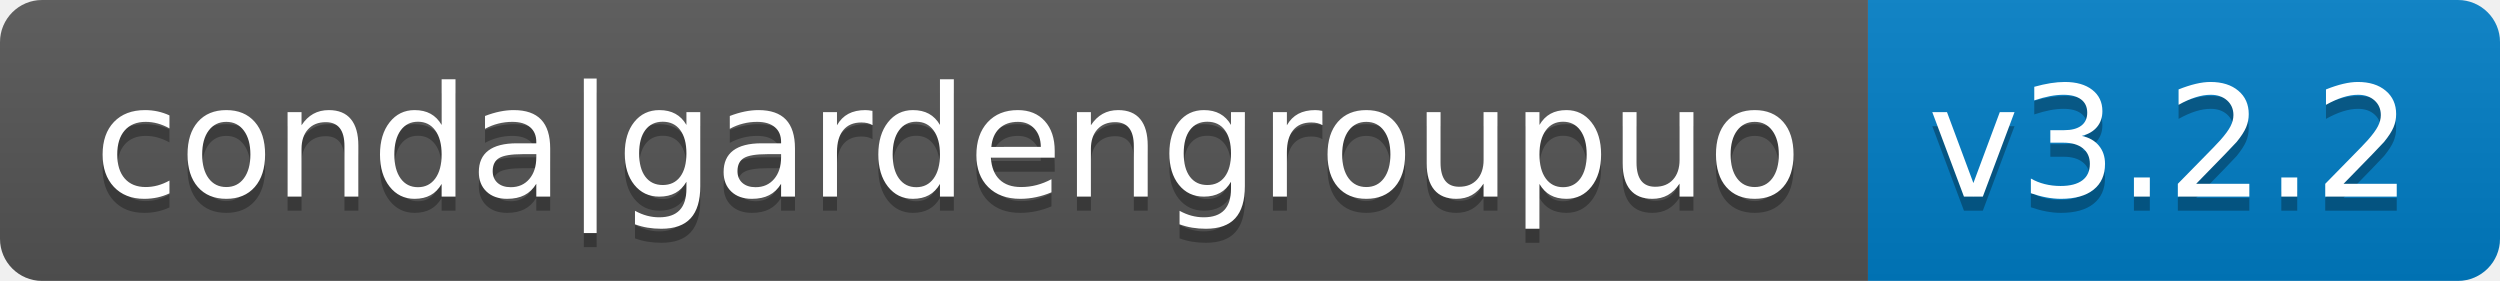
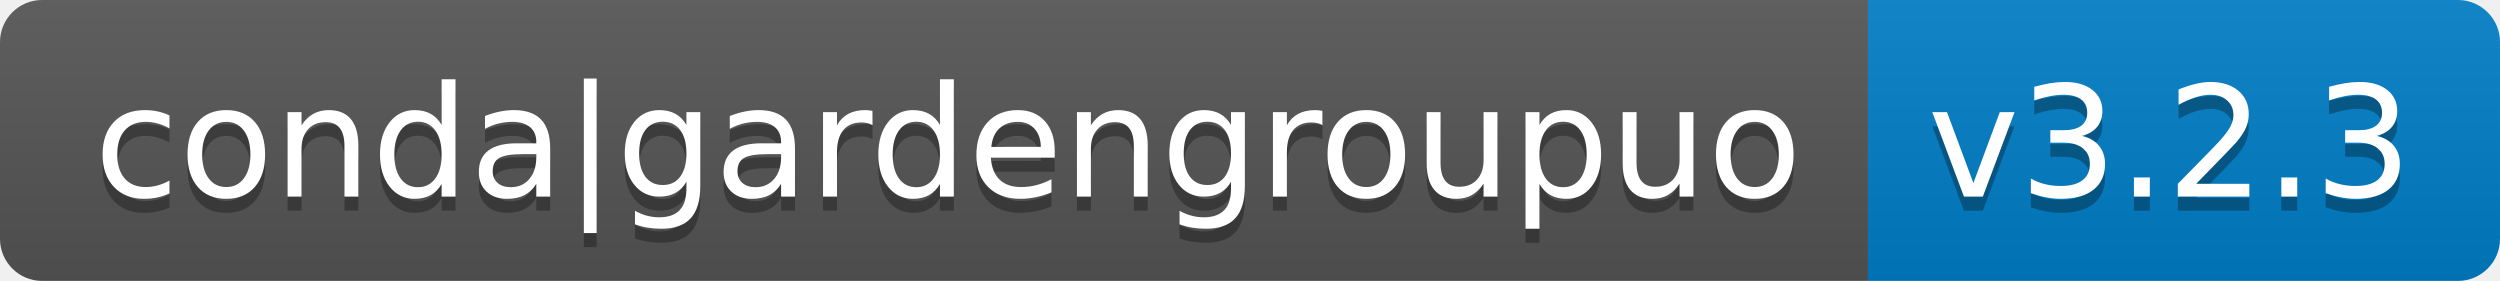
- <svg xmlns="http://www.w3.org/2000/svg" width="178" height="20" role="img" aria-label="conda|gardengroupuo: v3.2.2">
+ <svg xmlns="http://www.w3.org/2000/svg" width="178" height="20" role="img" aria-label="conda|gardengroupuo: v3.2.3">
  <linearGradient id="s" x2="0" y2="100%">
    <stop offset="0" stop-color="#bbb" stop-opacity=".1" />
    <stop offset="1" stop-opacity=".1" />
  </linearGradient>
  <clipPath id="r">
    <rect width="178" height="20" rx="3" fill="#fff" />
  </clipPath>
  <g clip-path="url(#r)">
    <rect width="133" height="20" fill="#555" />
    <rect x="133" width="45" height="20" fill="#007ec6" />
    <rect width="178" height="20" fill="url(#s)" />
  </g>
  <g fill="#fff" text-anchor="middle" font-family="Verdana,Geneva,DejaVu Sans,sans-serif" text-rendering="geometricPrecision" font-size="110">
    <text aria-hidden="true" x="675" y="150" fill="#010101" fill-opacity=".3" transform="scale(.1)" textLength="1230">conda|gardengroupuo</text>
    <text x="675" y="140" transform="scale(.1)" fill="#fff" textLength="1230">conda|gardengroupuo</text>
-     <text aria-hidden="true" x="1545" y="150" fill="#010101" fill-opacity=".3" transform="scale(.1)" textLength="350">v3.2.2</text>
-     <text x="1545" y="140" transform="scale(.1)" fill="#fff" textLength="350">v3.2.2</text>
+     <text aria-hidden="true" x="1545" y="150" fill="#010101" fill-opacity=".3" transform="scale(.1)" textLength="350">v3.2.3</text>
+     <text x="1545" y="140" transform="scale(.1)" fill="#fff" textLength="350">v3.2.3</text>
  </g>
</svg>
